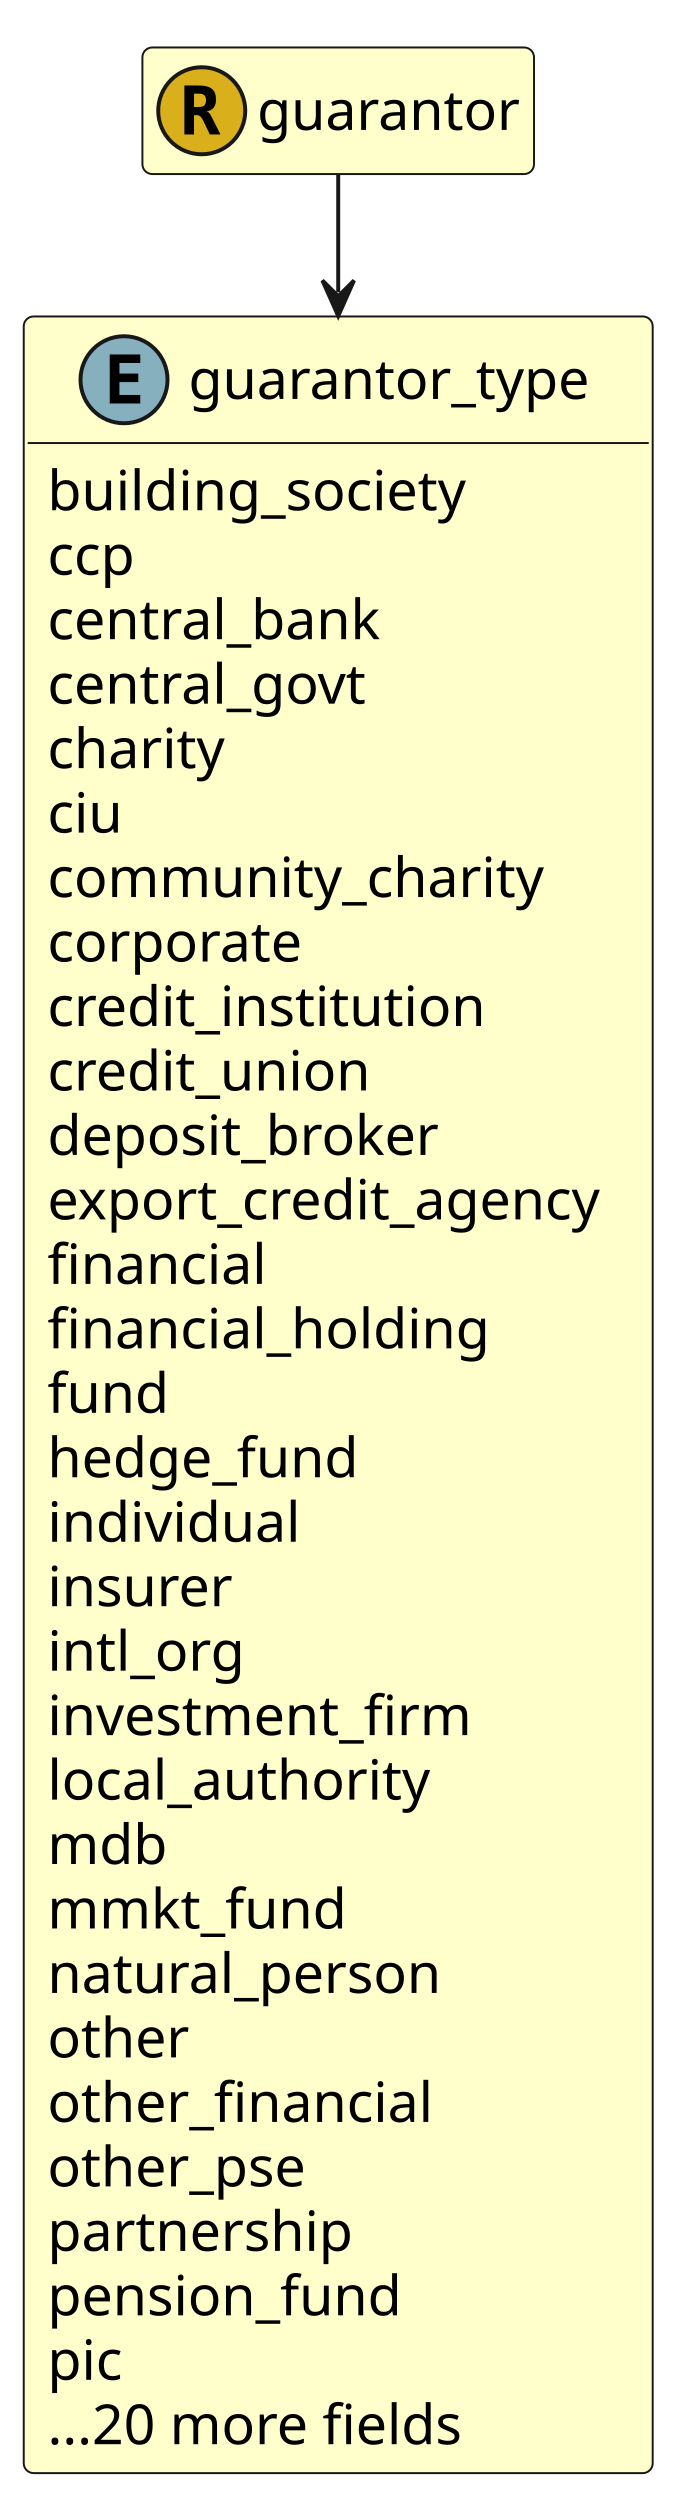
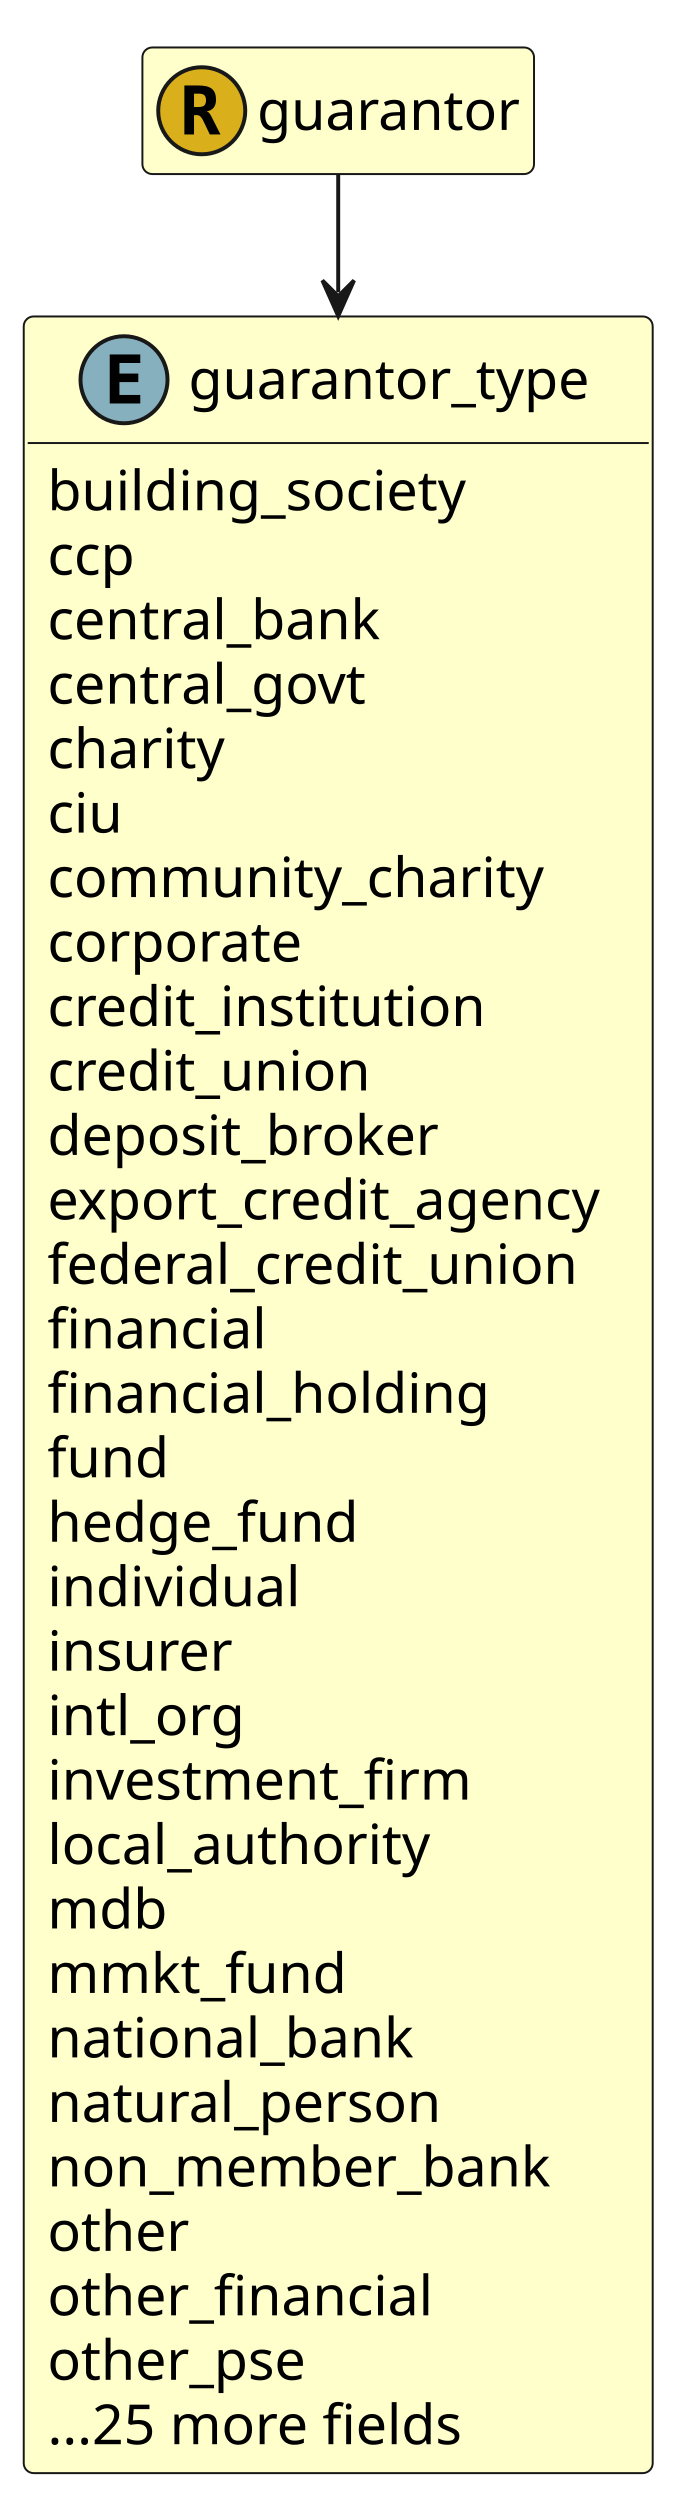
<svg xmlns="http://www.w3.org/2000/svg" contentStyleType="text/css" height="632px" preserveAspectRatio="none" style="width:172px;height:632px;" version="1.1" viewBox="0 0 172 632" width="172px" zoomAndPan="magnify">
  <defs />
  <g>
    <g id="elem_guarantor_type">
      <rect codeLine="13" fill="#FFFFCC" height="545.203" id="guarantor_type" rx="2.5" ry="2.5" style="stroke:#181818;stroke-width:0.5;" width="159" x="6" y="80" />
      <ellipse cx="31.35" cy="96" fill="#86B0BE" rx="11" ry="11" style="stroke:#181818;stroke-width:1.0;" />
      <path d="M35.459,102 L27.741,102 L27.741,89.609 L35.459,89.609 L35.459,91.766 L30.194,91.766 L30.194,94.438 L34.959,94.438 L34.959,96.594 L30.194,96.594 L30.194,99.844 L35.459,99.844 L35.459,102 Z " fill="#000000" />
      <text fill="#000000" font-family="sans-serif" font-size="14" lengthAdjust="spacing" textLength="104" x="47.65" y="100.847">guarantor_type</text>
      <line style="stroke:#181818;stroke-width:0.5;" x1="7" x2="164" y1="112" y2="112" />
      <text fill="#000000" font-family="sans-serif" font-size="14" lengthAdjust="spacing" textLength="110" x="12" y="128.995">building_society</text>
      <text fill="#000000" font-family="sans-serif" font-size="14" lengthAdjust="spacing" textLength="25" x="12" y="145.292">ccp</text>
      <text fill="#000000" font-family="sans-serif" font-size="14" lengthAdjust="spacing" textLength="88" x="12" y="161.589">central_bank</text>
      <text fill="#000000" font-family="sans-serif" font-size="14" lengthAdjust="spacing" textLength="84" x="12" y="177.886">central_govt</text>
      <text fill="#000000" font-family="sans-serif" font-size="14" lengthAdjust="spacing" textLength="45" x="12" y="194.183">charity</text>
      <text fill="#000000" font-family="sans-serif" font-size="14" lengthAdjust="spacing" textLength="20" x="12" y="210.48">ciu</text>
      <text fill="#000000" font-family="sans-serif" font-size="14" lengthAdjust="spacing" textLength="128" x="12" y="226.776">community_charity</text>
      <text fill="#000000" font-family="sans-serif" font-size="14" lengthAdjust="spacing" textLength="67" x="12" y="243.073">corporate</text>
      <text fill="#000000" font-family="sans-serif" font-size="14" lengthAdjust="spacing" textLength="114" x="12" y="259.37">credit_institution</text>
      <text fill="#000000" font-family="sans-serif" font-size="14" lengthAdjust="spacing" textLength="85" x="12" y="275.667">credit_union</text>
      <text fill="#000000" font-family="sans-serif" font-size="14" lengthAdjust="spacing" textLength="104" x="12" y="291.964">deposit_broker</text>
      <text fill="#000000" font-family="sans-serif" font-size="14" lengthAdjust="spacing" textLength="147" x="12" y="308.261">export_credit_agency</text>
-       <text fill="#000000" font-family="sans-serif" font-size="14" lengthAdjust="spacing" textLength="55" x="12" y="324.558">financial</text>
-       <text fill="#000000" font-family="sans-serif" font-size="14" lengthAdjust="spacing" textLength="113" x="12" y="340.854">financial_holding</text>
-       <text fill="#000000" font-family="sans-serif" font-size="14" lengthAdjust="spacing" textLength="31" x="12" y="357.151">fund</text>
-       <text fill="#000000" font-family="sans-serif" font-size="14" lengthAdjust="spacing" textLength="83" x="12" y="373.448">hedge_fund</text>
-       <text fill="#000000" font-family="sans-serif" font-size="14" lengthAdjust="spacing" textLength="63" x="12" y="389.745">individual</text>
-       <text fill="#000000" font-family="sans-serif" font-size="14" lengthAdjust="spacing" textLength="48" x="12" y="406.042">insurer</text>
-       <text fill="#000000" font-family="sans-serif" font-size="14" lengthAdjust="spacing" textLength="50" x="12" y="422.339">intl_org</text>
-       <text fill="#000000" font-family="sans-serif" font-size="14" lengthAdjust="spacing" textLength="109" x="12" y="438.636">investment_firm</text>
-       <text fill="#000000" font-family="sans-serif" font-size="14" lengthAdjust="spacing" textLength="98" x="12" y="454.933">local_authority</text>
-       <text fill="#000000" font-family="sans-serif" font-size="14" lengthAdjust="spacing" textLength="31" x="12" y="471.229">mdb</text>
-       <text fill="#000000" font-family="sans-serif" font-size="14" lengthAdjust="spacing" textLength="77" x="12" y="487.526">mmkt_fund</text>
-       <text fill="#000000" font-family="sans-serif" font-size="14" lengthAdjust="spacing" textLength="103" x="12" y="503.823">natural_person</text>
-       <text fill="#000000" font-family="sans-serif" font-size="14" lengthAdjust="spacing" textLength="37" x="12" y="520.12">other</text>
-       <text fill="#000000" font-family="sans-serif" font-size="14" lengthAdjust="spacing" textLength="99" x="12" y="536.417">other_financial</text>
-       <text fill="#000000" font-family="sans-serif" font-size="14" lengthAdjust="spacing" textLength="70" x="12" y="552.714">other_pse</text>
-       <text fill="#000000" font-family="sans-serif" font-size="14" lengthAdjust="spacing" textLength="79" x="12" y="569.011">partnership</text>
-       <text fill="#000000" font-family="sans-serif" font-size="14" lengthAdjust="spacing" textLength="94" x="12" y="585.308">pension_fund</text>
-       <text fill="#000000" font-family="sans-serif" font-size="14" lengthAdjust="spacing" textLength="20" x="12" y="601.605">pic</text>
-       <text fill="#000000" font-family="sans-serif" font-size="14" lengthAdjust="spacing" textLength="110" x="12" y="617.901">...20 more fields</text>
+       <text fill="#000000" font-family="sans-serif" font-size="14" lengthAdjust="spacing" textLength="139" x="12" y="324.558">federal_credit_union</text>
+       <text fill="#000000" font-family="sans-serif" font-size="14" lengthAdjust="spacing" textLength="55" x="12" y="340.854">financial</text>
+       <text fill="#000000" font-family="sans-serif" font-size="14" lengthAdjust="spacing" textLength="113" x="12" y="357.151">financial_holding</text>
+       <text fill="#000000" font-family="sans-serif" font-size="14" lengthAdjust="spacing" textLength="31" x="12" y="373.448">fund</text>
+       <text fill="#000000" font-family="sans-serif" font-size="14" lengthAdjust="spacing" textLength="83" x="12" y="389.745">hedge_fund</text>
+       <text fill="#000000" font-family="sans-serif" font-size="14" lengthAdjust="spacing" textLength="63" x="12" y="406.042">individual</text>
+       <text fill="#000000" font-family="sans-serif" font-size="14" lengthAdjust="spacing" textLength="48" x="12" y="422.339">insurer</text>
+       <text fill="#000000" font-family="sans-serif" font-size="14" lengthAdjust="spacing" textLength="50" x="12" y="438.636">intl_org</text>
+       <text fill="#000000" font-family="sans-serif" font-size="14" lengthAdjust="spacing" textLength="109" x="12" y="454.933">investment_firm</text>
+       <text fill="#000000" font-family="sans-serif" font-size="14" lengthAdjust="spacing" textLength="98" x="12" y="471.229">local_authority</text>
+       <text fill="#000000" font-family="sans-serif" font-size="14" lengthAdjust="spacing" textLength="31" x="12" y="487.526">mdb</text>
+       <text fill="#000000" font-family="sans-serif" font-size="14" lengthAdjust="spacing" textLength="77" x="12" y="503.823">mmkt_fund</text>
+       <text fill="#000000" font-family="sans-serif" font-size="14" lengthAdjust="spacing" textLength="95" x="12" y="520.12">national_bank</text>
+       <text fill="#000000" font-family="sans-serif" font-size="14" lengthAdjust="spacing" textLength="103" x="12" y="536.417">natural_person</text>
+       <text fill="#000000" font-family="sans-serif" font-size="14" lengthAdjust="spacing" textLength="133" x="12" y="552.714">non_member_bank</text>
+       <text fill="#000000" font-family="sans-serif" font-size="14" lengthAdjust="spacing" textLength="37" x="12" y="569.011">other</text>
+       <text fill="#000000" font-family="sans-serif" font-size="14" lengthAdjust="spacing" textLength="99" x="12" y="585.308">other_financial</text>
+       <text fill="#000000" font-family="sans-serif" font-size="14" lengthAdjust="spacing" textLength="70" x="12" y="601.605">other_pse</text>
+       <text fill="#000000" font-family="sans-serif" font-size="14" lengthAdjust="spacing" textLength="110" x="12" y="617.901">...25 more fields</text>
    </g>
    <g id="elem_guarantor">
      <rect codeLine="52" fill="#FFFFCC" height="32" id="guarantor" rx="2.5" ry="2.5" style="stroke:#181818;stroke-width:0.5;" width="99" x="36" y="12" />
      <ellipse cx="51" cy="28" fill="#D9B01C" rx="11" ry="11" style="stroke:#181818;stroke-width:1.0;" />
      <path d="M52.203,28.141 Q52.562,28.219 52.828,28.5 Q53.109,28.766 53.5,29.547 L55.734,34 L53.047,34 L51.547,30.875 Q51.484,30.734 51.375,30.5 Q50.719,29.109 49.828,29.109 L49.047,29.109 L49.047,34 L46.609,34 L46.609,21.609 L50.141,21.609 Q52.531,21.609 53.562,22.453 Q54.609,23.297 54.609,25.203 Q54.609,26.484 53.984,27.25 Q53.375,28 52.203,28.141 Z M49.047,23.672 L49.047,27.047 L50.203,27.047 Q51.219,27.047 51.641,26.656 Q52.078,26.25 52.078,25.344 Q52.078,24.453 51.641,24.062 Q51.219,23.672 50.203,23.672 L49.047,23.672 Z " fill="#000000" />
      <text fill="#000000" font-family="sans-serif" font-size="14" lengthAdjust="spacing" textLength="67" x="65" y="32.847">guarantor</text>
    </g>
    <polygon fill="#181818" points="85.5,79.894,89.5,70.894,85.5,74.894,81.5,70.894,85.5,79.894" style="stroke:#181818;stroke-width:1.0;" />
    <path d="M85.5,44.122 C85.5,52.964 85.5,59.264 85.5,73.894 " fill="none" style="stroke:#181818;stroke-width:1.0;" />
  </g>
</svg>
